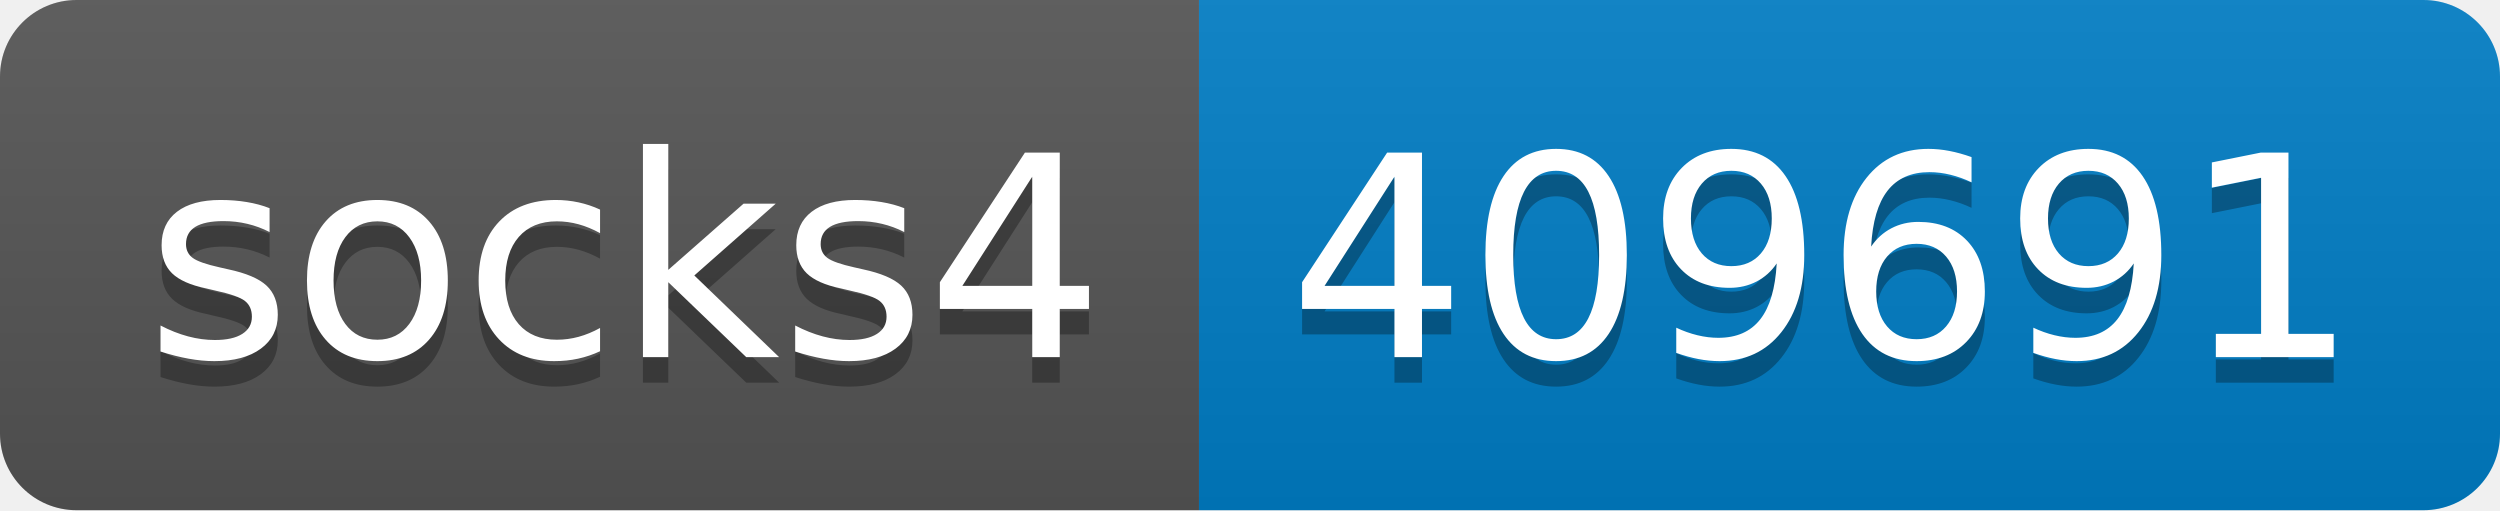
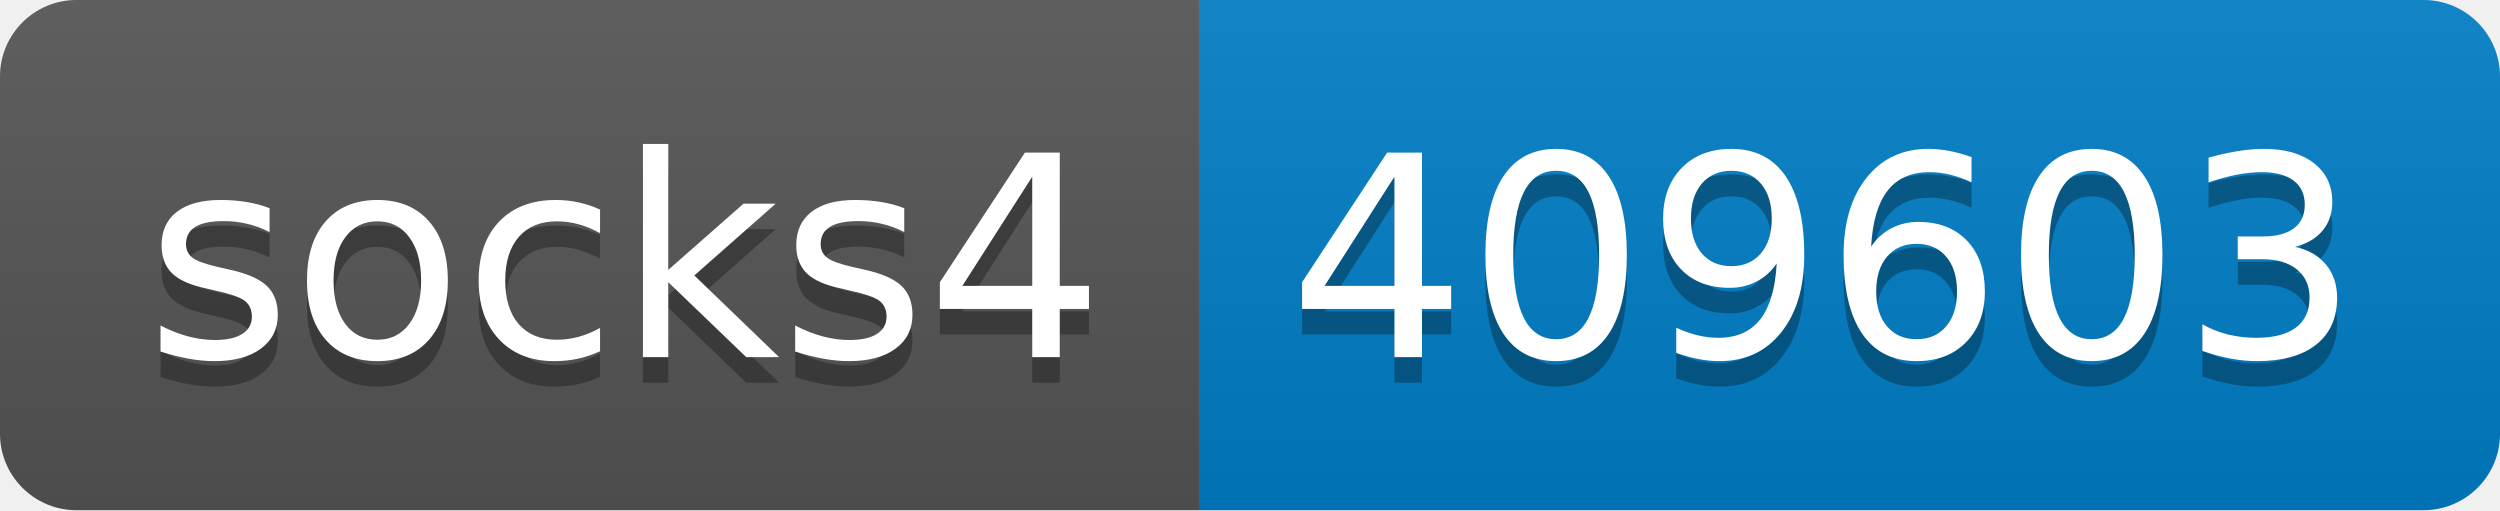
- <svg xmlns="http://www.w3.org/2000/svg" width="98" height="20" role="img" aria-label="socks4: 409691">
+ <svg xmlns="http://www.w3.org/2000/svg" width="98" height="20" role="img" aria-label="socks4: 409603">
  <linearGradient id="s" x2="0" y2="100%">
    <stop offset="0" stop-color="#bbb" stop-opacity=".1" />
    <stop offset="1" stop-opacity=".1" />
  </linearGradient>
  <clipPath id="r">
    <rect width="98" height="20" rx="3" fill="#fff" />
  </clipPath>
  <g clip-path="url(#r)">
    <rect width="47" height="20" fill="#555" />
    <rect x="47" width="51" height="20" fill="#007ec6" />
    <rect width="98" height="20" fill="url(#s)" />
  </g>
  <g fill="#fff" text-anchor="middle" font-family="Verdana,Geneva,DejaVu Sans,sans-serif" text-rendering="geometricPrecision" font-size="110">
    <text aria-hidden="true" x="245" y="150" fill="#010101" fill-opacity=".3" transform="scale(.1)" textLength="370">socks4</text>
    <text x="245" y="140" transform="scale(.1)" fill="#fff" textLength="370">socks4</text>
-     <text aria-hidden="true" x="715" y="150" fill="#010101" fill-opacity=".3" transform="scale(.1)" textLength="410">409691</text>
-     <text x="715" y="140" transform="scale(.1)" fill="#fff" textLength="410">409691</text>
+     <text aria-hidden="true" x="715" y="150" fill="#010101" fill-opacity=".3" transform="scale(.1)" textLength="410">409603</text>
+     <text x="715" y="140" transform="scale(.1)" fill="#fff" textLength="410">409603</text>
  </g>
</svg>
